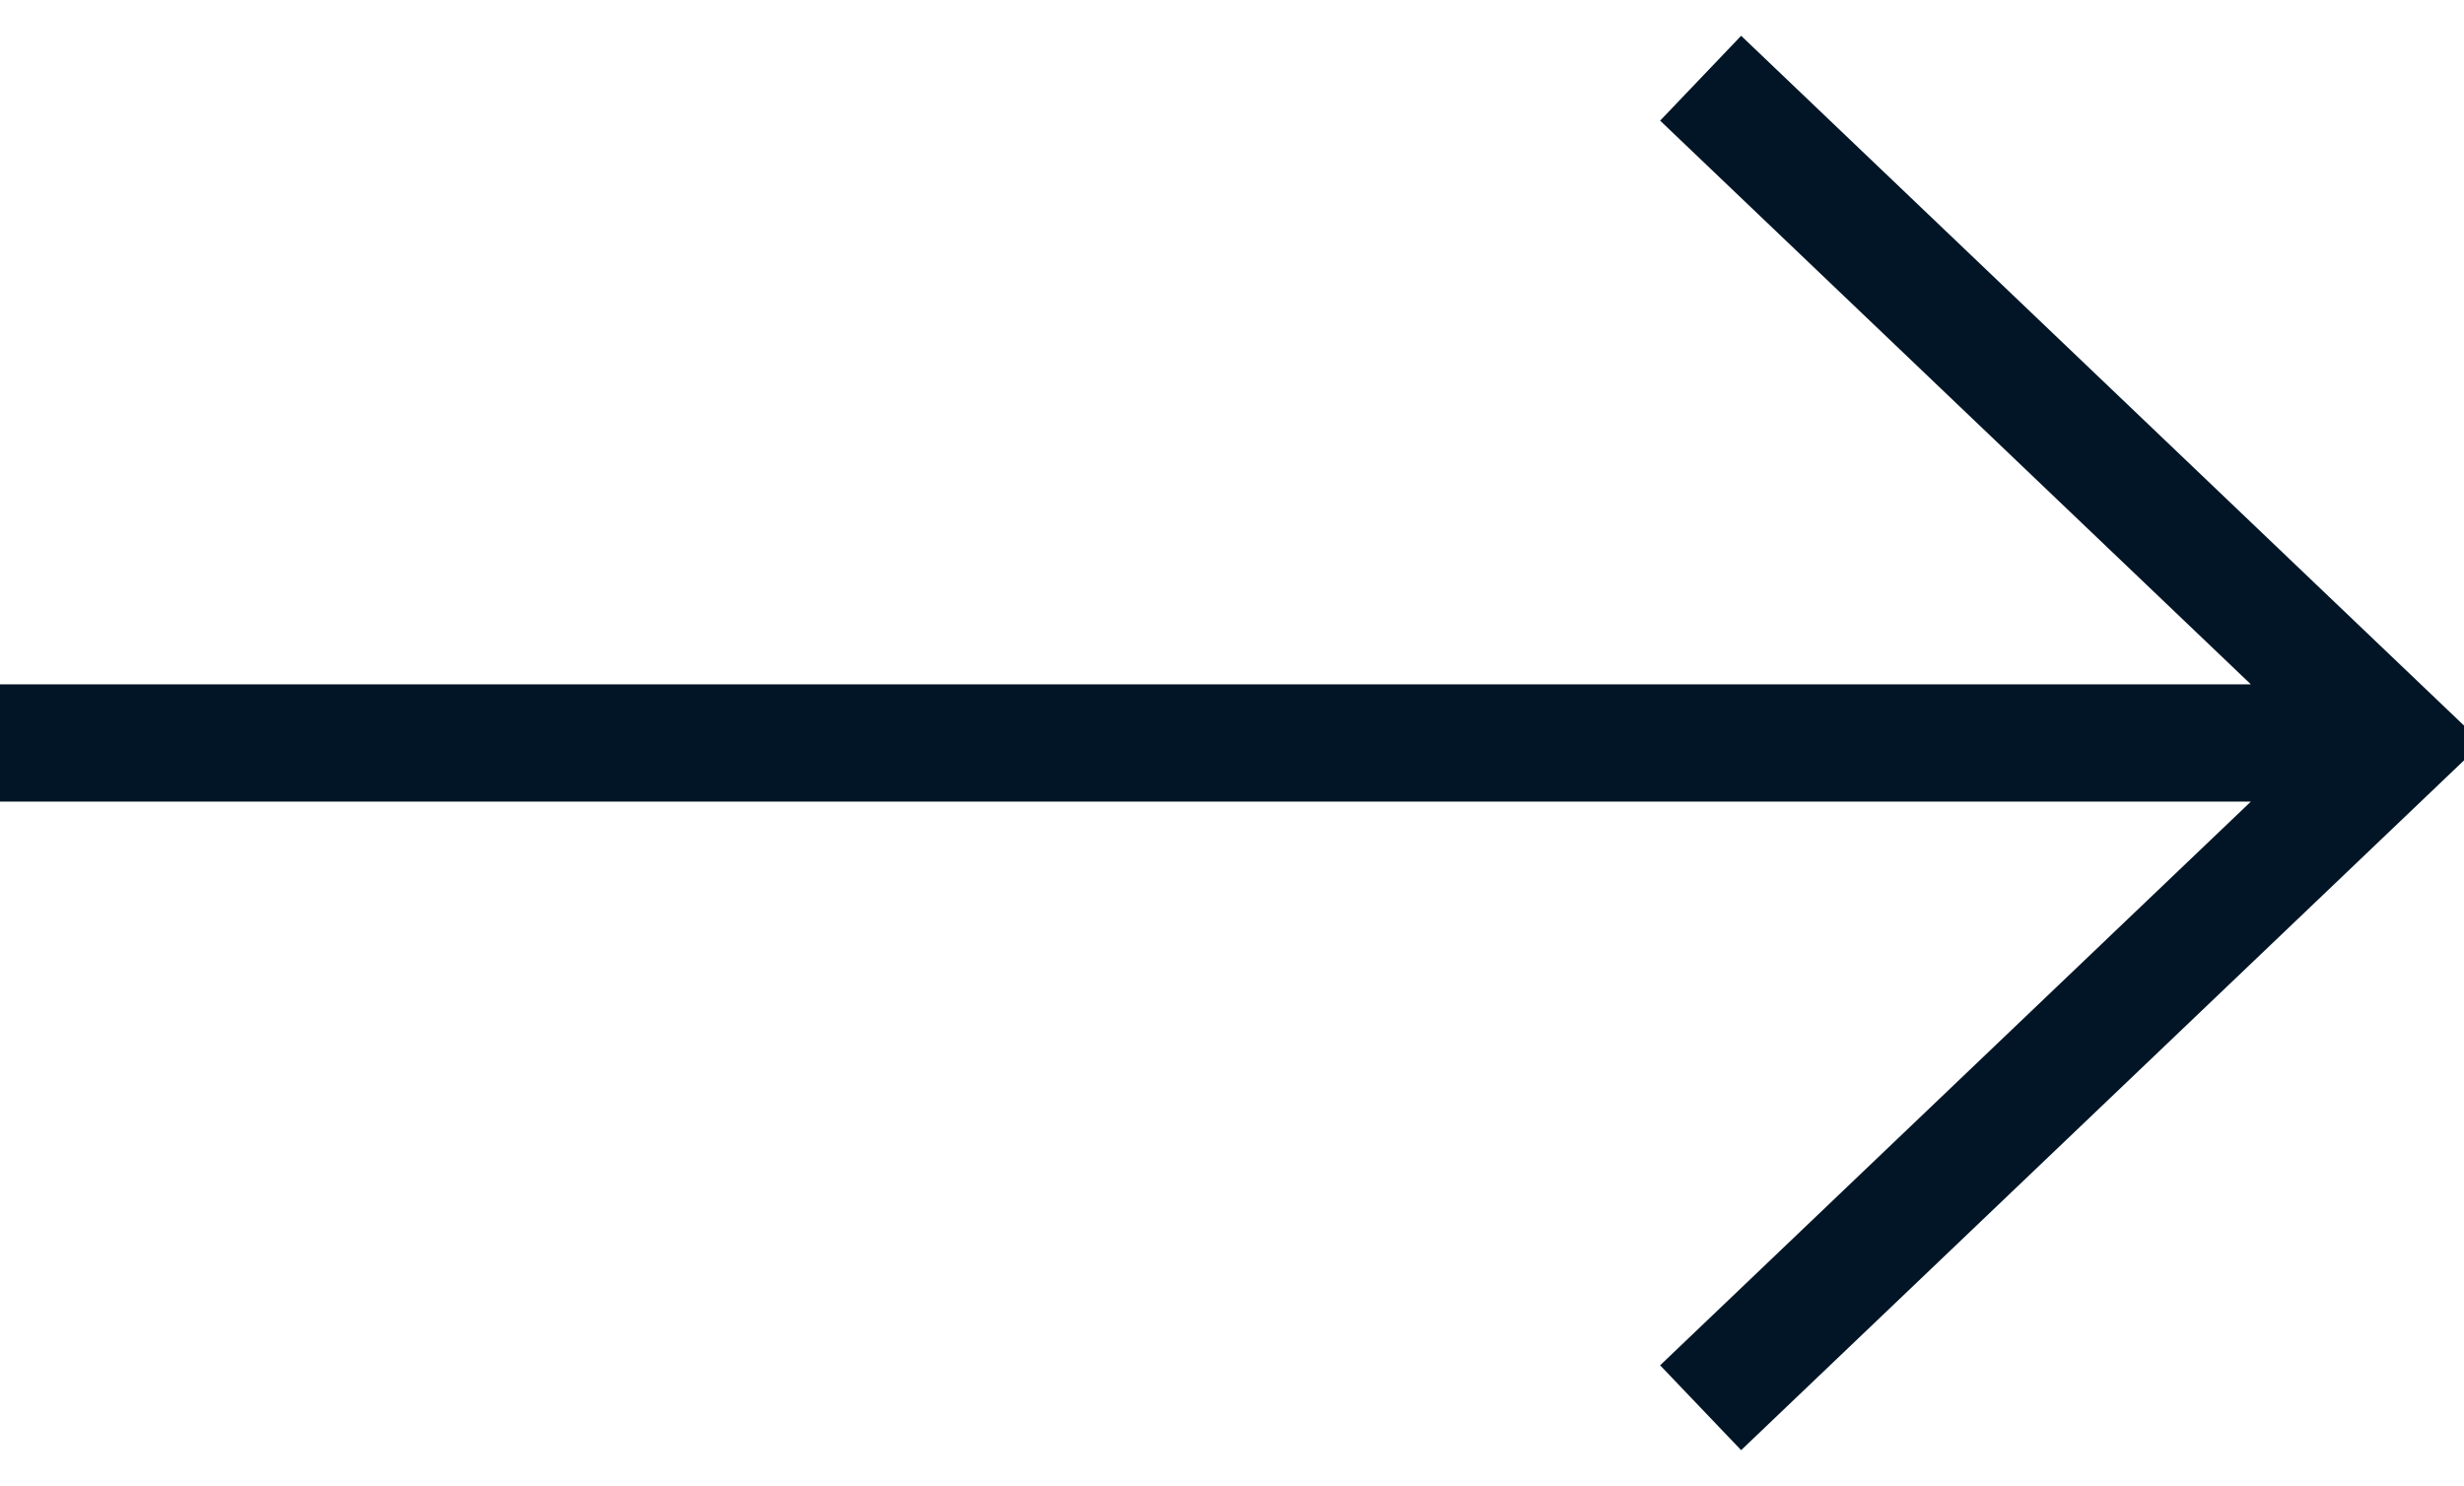
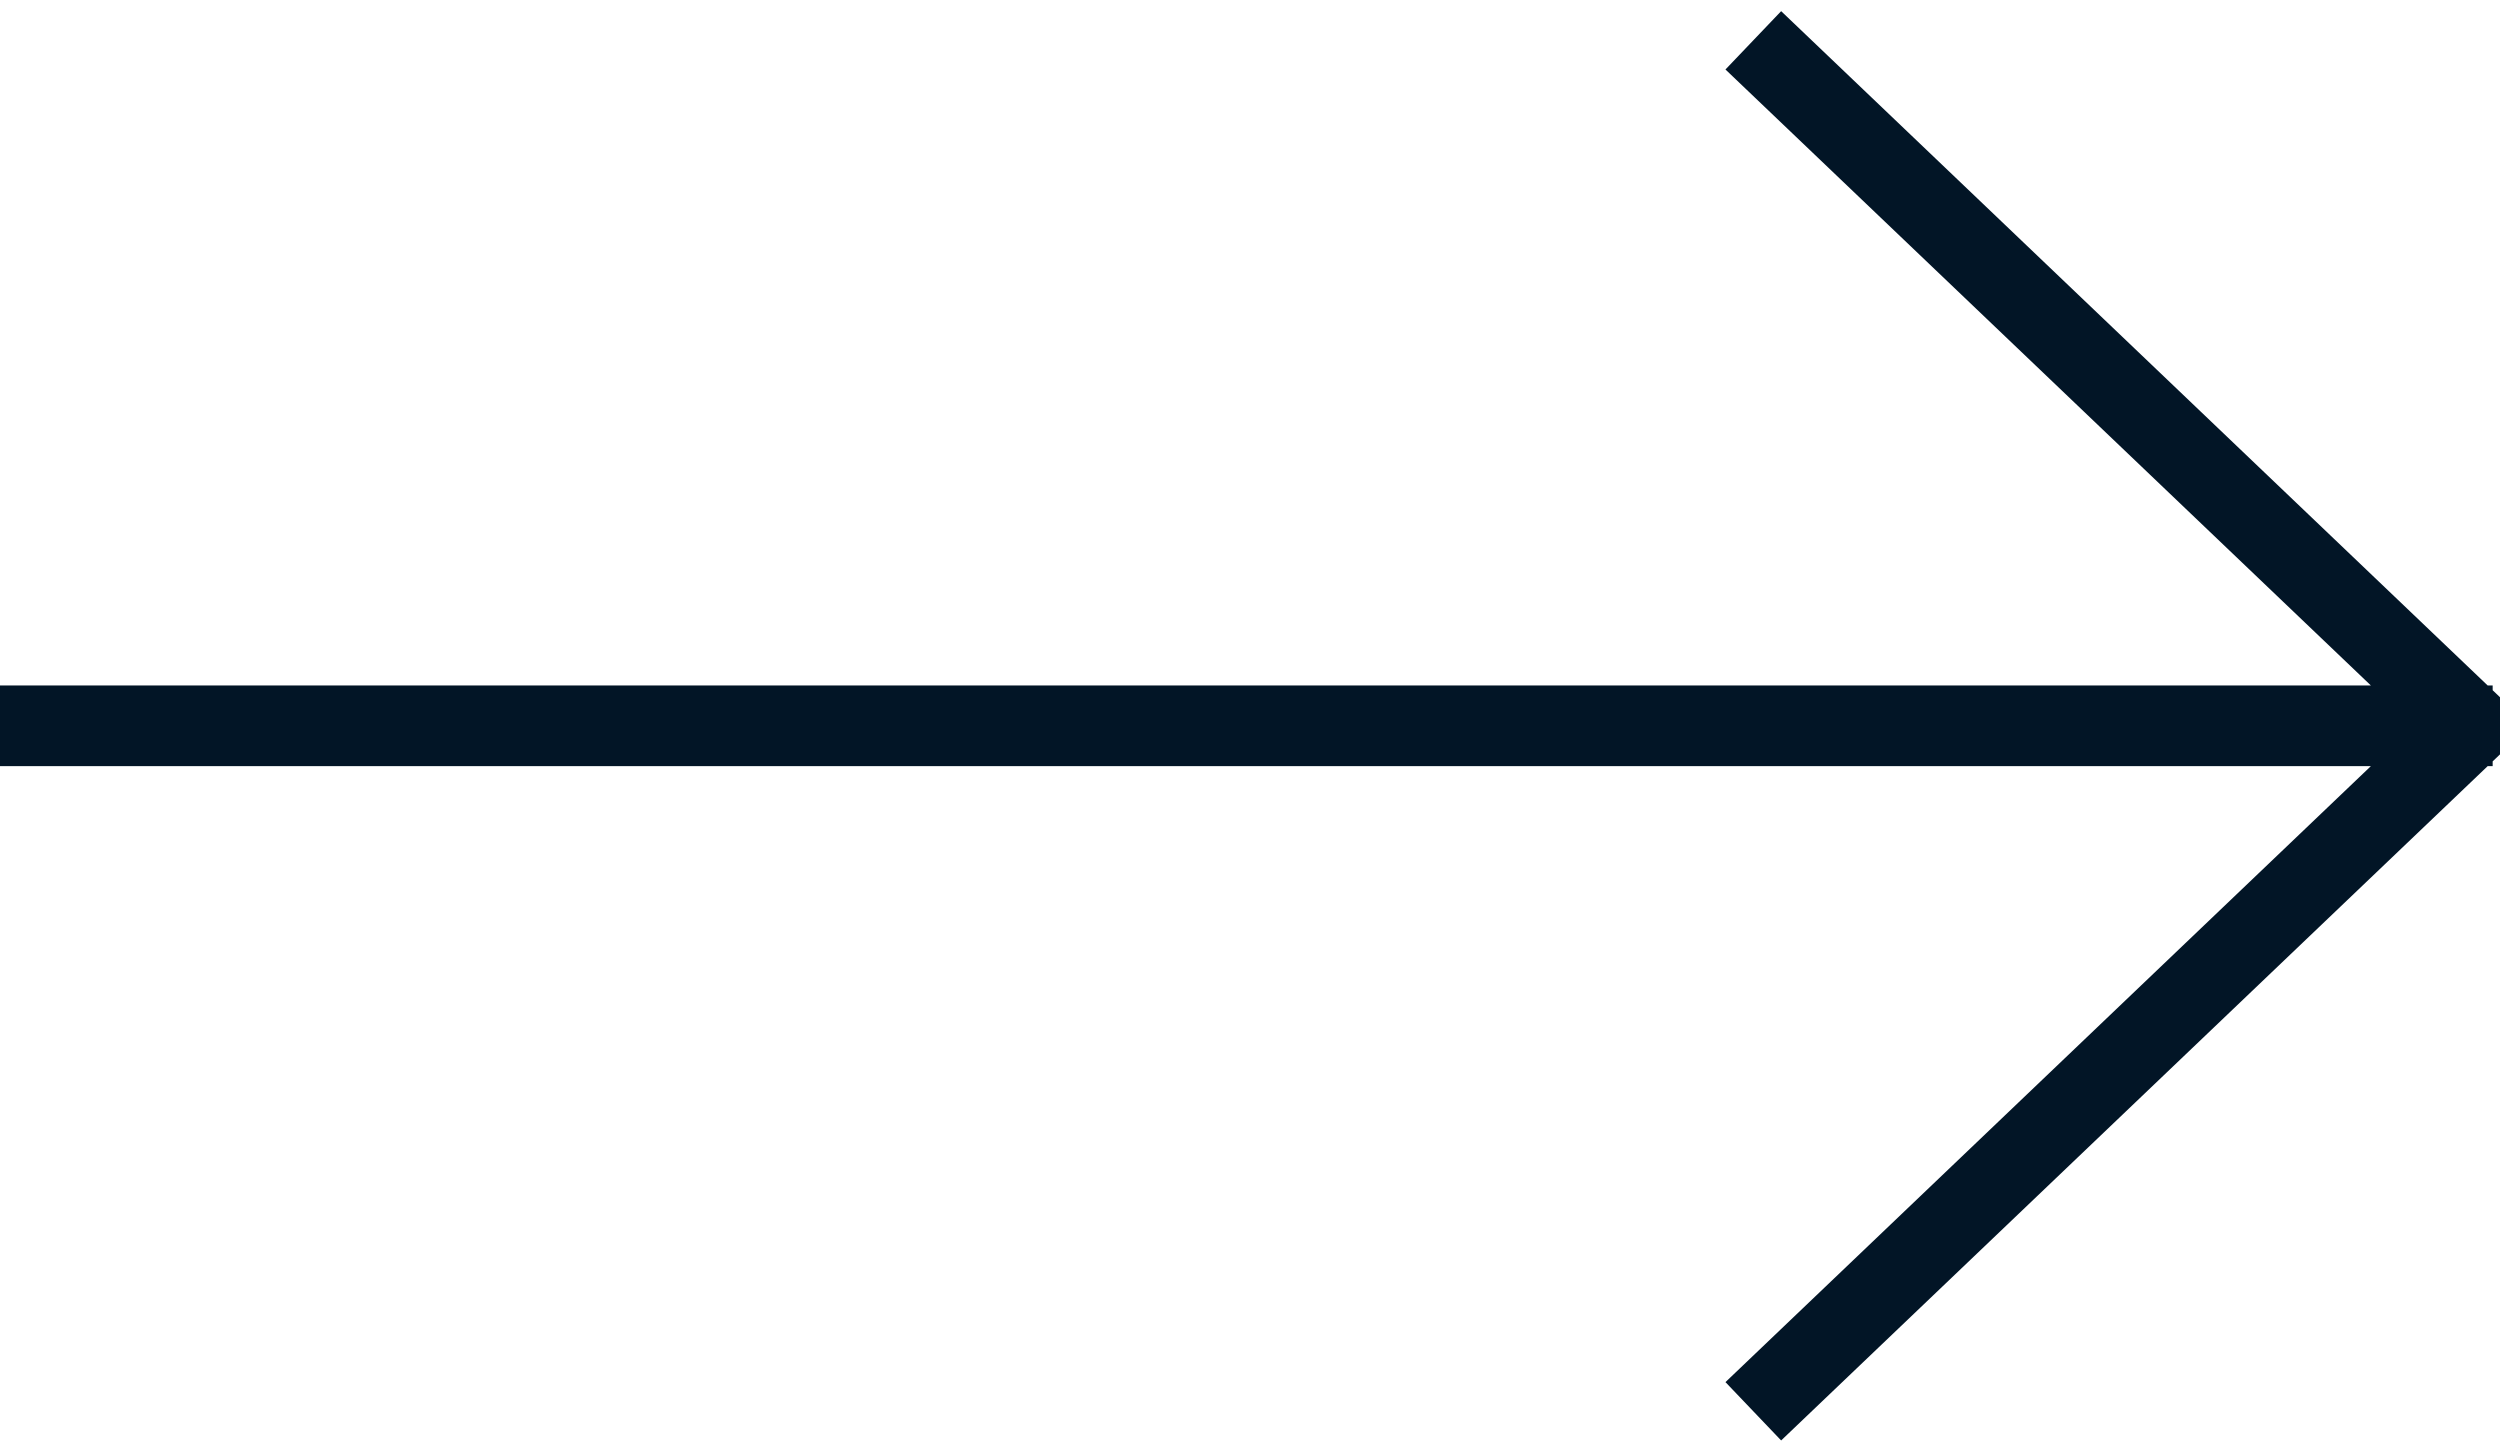
- <svg xmlns="http://www.w3.org/2000/svg" width="63" height="38" viewBox="0 0 63 38" fill="none">
-   <path d="M0 19H61.818M43.482 36L61.294 19L43.482 2" stroke="#021526" stroke-width="3" />
+ <svg xmlns="http://www.w3.org/2000/svg" width="62" height="36" viewBox="0 0 62 36" fill="none">
+   <path d="M0 18H61.818M43.482 35L61.294 18L43.482 1" stroke="#021526" stroke-width="2" />
</svg>
